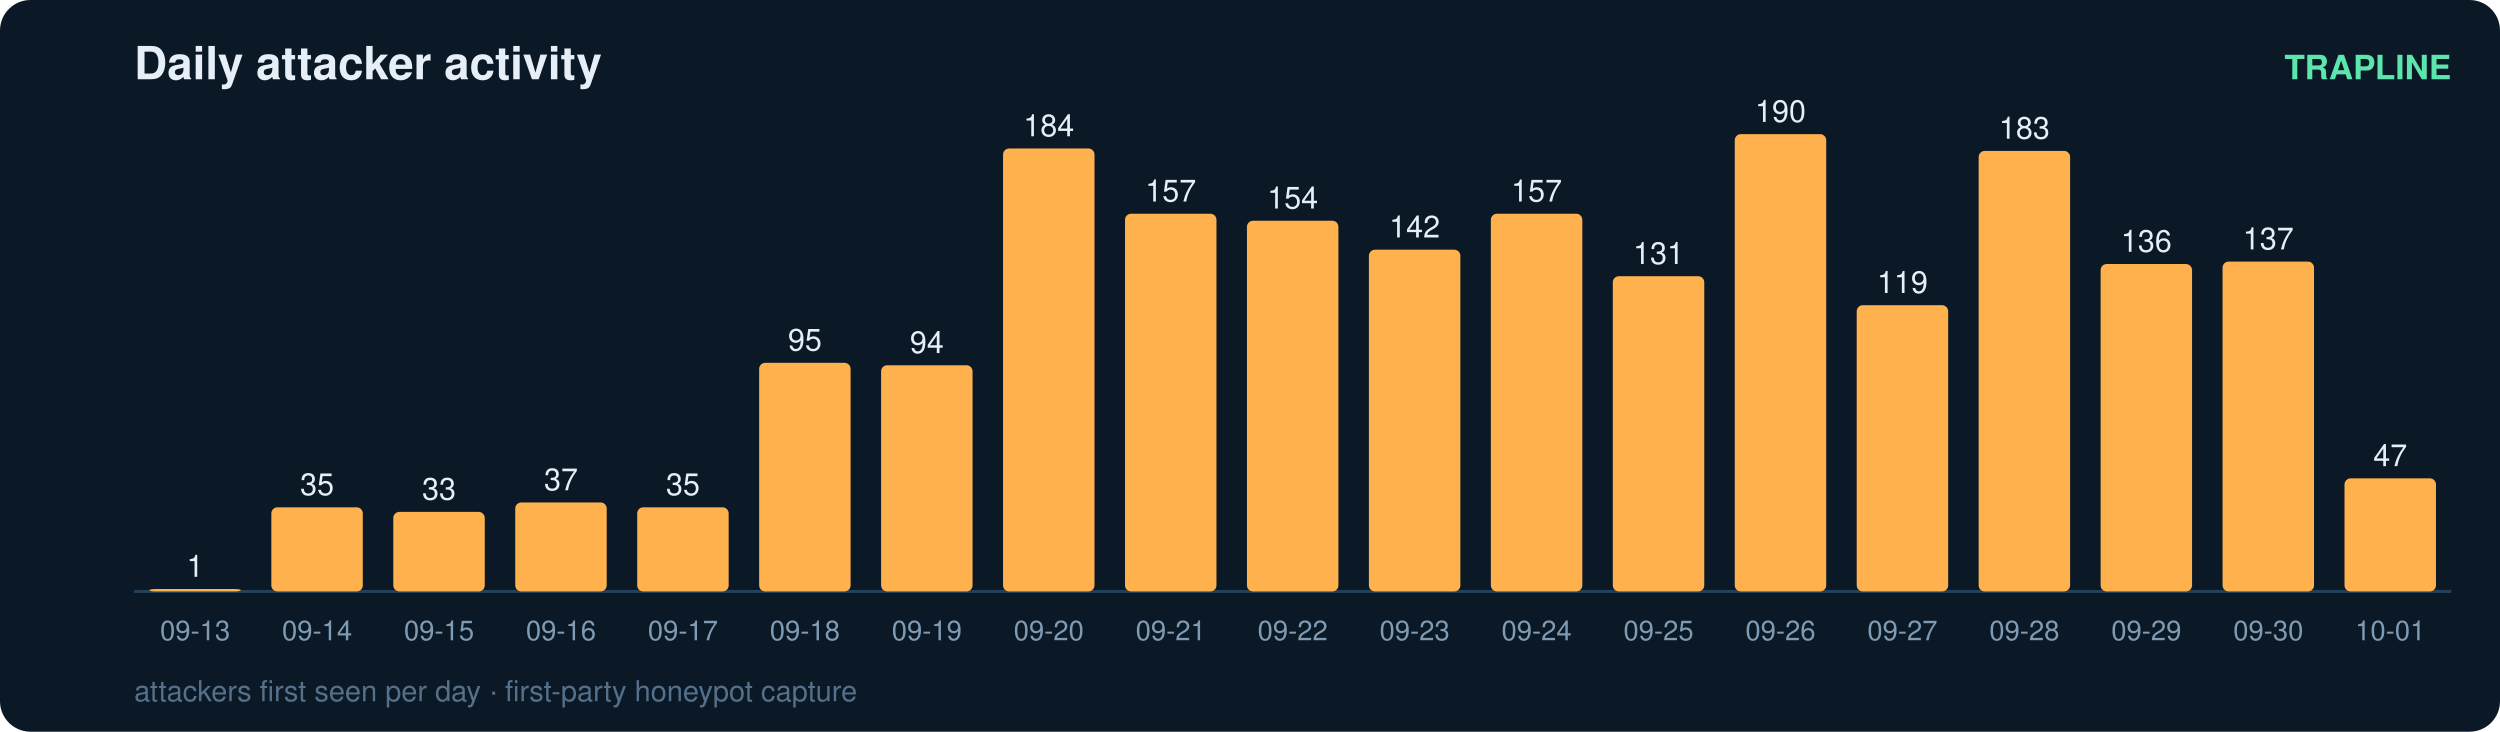
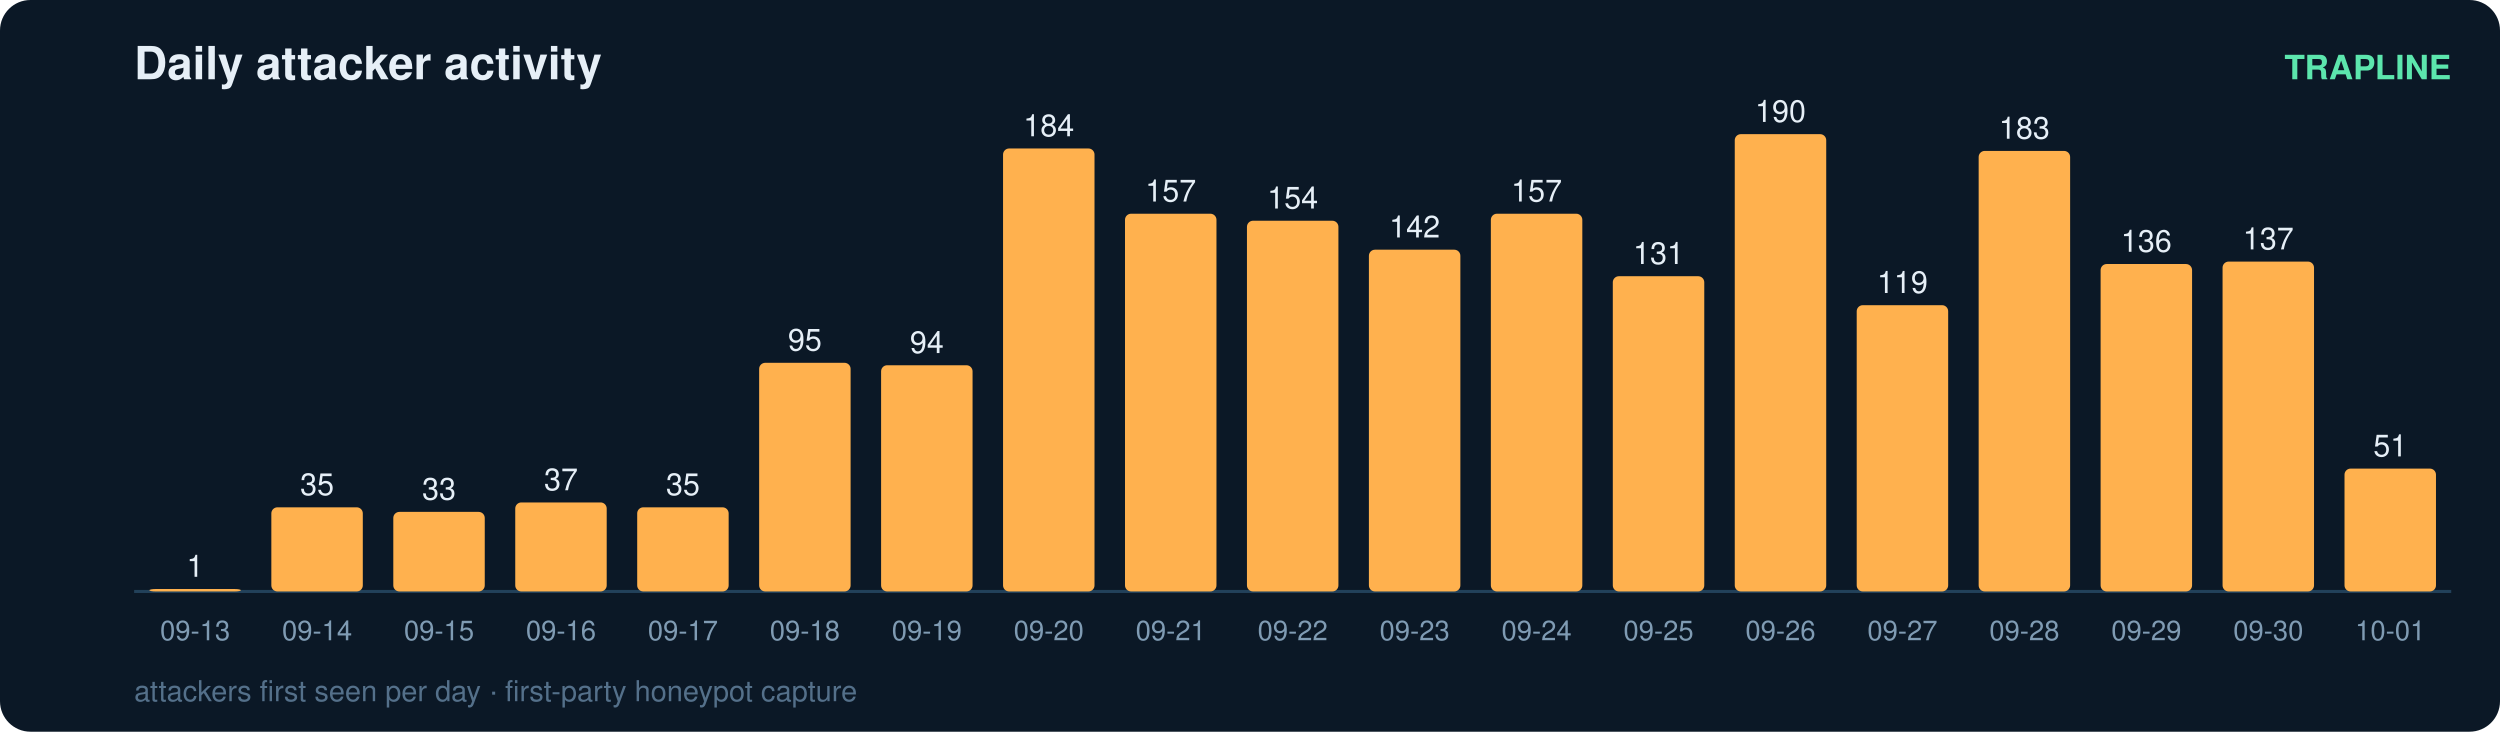
<svg xmlns="http://www.w3.org/2000/svg" width="820" height="240" viewBox="0 0 820 240" font-family="ui-sans-serif,Segoe UI,Helvetica,Arial">
  <rect width="820" height="240" rx="10" fill="#0b1826" />
  <text x="44" y="26" fill="#e6eff7" font-size="15" font-weight="700">Daily attacker activity</text>
  <text x="804" y="26" fill="#5ce6ad" font-size="11" text-anchor="end" font-weight="600">TRAPLINE</text>
  <line x1="44" y1="194" x2="804" y2="194" stroke="#22415a" stroke-width="1" />
  <rect x="49" y="193.2" width="30" height="0.8" rx="2" fill="#ffb14e" />
  <text x="64.0" y="189.2" fill="#e6eff7" font-size="10" text-anchor="middle" font-variant-numeric="tabular-nums">1</text>
  <text x="64.0" y="210.0" fill="#7f9bb3" font-size="9" text-anchor="middle">09-13</text>
  <rect x="89" y="166.4" width="30" height="27.6" rx="2" fill="#ffb14e" />
  <text x="104.0" y="162.4" fill="#e6eff7" font-size="10" text-anchor="middle" font-variant-numeric="tabular-nums">35</text>
  <text x="104.0" y="210.0" fill="#7f9bb3" font-size="9" text-anchor="middle">09-14</text>
  <rect x="129" y="167.9" width="30" height="26.1" rx="2" fill="#ffb14e" />
  <text x="144.0" y="163.9" fill="#e6eff7" font-size="10" text-anchor="middle" font-variant-numeric="tabular-nums">33</text>
  <text x="144.0" y="210.0" fill="#7f9bb3" font-size="9" text-anchor="middle">09-15</text>
  <rect x="169" y="164.8" width="30" height="29.2" rx="2" fill="#ffb14e" />
  <text x="184.0" y="160.8" fill="#e6eff7" font-size="10" text-anchor="middle" font-variant-numeric="tabular-nums">37</text>
  <text x="184.0" y="210.0" fill="#7f9bb3" font-size="9" text-anchor="middle">09-16</text>
  <rect x="209" y="166.4" width="30" height="27.6" rx="2" fill="#ffb14e" />
  <text x="224.0" y="162.4" fill="#e6eff7" font-size="10" text-anchor="middle" font-variant-numeric="tabular-nums">35</text>
  <text x="224.0" y="210.0" fill="#7f9bb3" font-size="9" text-anchor="middle">09-17</text>
  <rect x="249" y="119.0" width="30" height="75.0" rx="2" fill="#ffb14e" />
  <text x="264.0" y="115.0" fill="#e6eff7" font-size="10" text-anchor="middle" font-variant-numeric="tabular-nums">95</text>
  <text x="264.0" y="210.0" fill="#7f9bb3" font-size="9" text-anchor="middle">09-18</text>
  <rect x="289" y="119.8" width="30" height="74.2" rx="2" fill="#ffb14e" />
  <text x="304.0" y="115.8" fill="#e6eff7" font-size="10" text-anchor="middle" font-variant-numeric="tabular-nums">94</text>
  <text x="304.0" y="210.0" fill="#7f9bb3" font-size="9" text-anchor="middle">09-19</text>
  <rect x="329" y="48.7" width="30" height="145.3" rx="2" fill="#ffb14e" />
  <text x="344.0" y="44.7" fill="#e6eff7" font-size="10" text-anchor="middle" font-variant-numeric="tabular-nums">184</text>
  <text x="344.0" y="210.0" fill="#7f9bb3" font-size="9" text-anchor="middle">09-20</text>
  <rect x="369" y="70.1" width="30" height="123.9" rx="2" fill="#ffb14e" />
  <text x="384.0" y="66.1" fill="#e6eff7" font-size="10" text-anchor="middle" font-variant-numeric="tabular-nums">157</text>
  <text x="384.0" y="210.0" fill="#7f9bb3" font-size="9" text-anchor="middle">09-21</text>
  <rect x="409" y="72.4" width="30" height="121.6" rx="2" fill="#ffb14e" />
  <text x="424.0" y="68.4" fill="#e6eff7" font-size="10" text-anchor="middle" font-variant-numeric="tabular-nums">154</text>
  <text x="424.0" y="210.0" fill="#7f9bb3" font-size="9" text-anchor="middle">09-22</text>
  <rect x="449" y="81.9" width="30" height="112.1" rx="2" fill="#ffb14e" />
  <text x="464.0" y="77.9" fill="#e6eff7" font-size="10" text-anchor="middle" font-variant-numeric="tabular-nums">142</text>
  <text x="464.0" y="210.0" fill="#7f9bb3" font-size="9" text-anchor="middle">09-23</text>
  <rect x="489" y="70.1" width="30" height="123.9" rx="2" fill="#ffb14e" />
  <text x="504.0" y="66.1" fill="#e6eff7" font-size="10" text-anchor="middle" font-variant-numeric="tabular-nums">157</text>
  <text x="504.0" y="210.0" fill="#7f9bb3" font-size="9" text-anchor="middle">09-24</text>
  <rect x="529" y="90.6" width="30" height="103.4" rx="2" fill="#ffb14e" />
  <text x="544.0" y="86.6" fill="#e6eff7" font-size="10" text-anchor="middle" font-variant-numeric="tabular-nums">131</text>
  <text x="544.0" y="210.0" fill="#7f9bb3" font-size="9" text-anchor="middle">09-25</text>
  <rect x="569" y="44.0" width="30" height="150.0" rx="2" fill="#ffb14e" />
  <text x="584.0" y="40.0" fill="#e6eff7" font-size="10" text-anchor="middle" font-variant-numeric="tabular-nums">190</text>
  <text x="584.0" y="210.0" fill="#7f9bb3" font-size="9" text-anchor="middle">09-26</text>
  <rect x="609" y="100.1" width="30" height="93.9" rx="2" fill="#ffb14e" />
  <text x="624.0" y="96.1" fill="#e6eff7" font-size="10" text-anchor="middle" font-variant-numeric="tabular-nums">119</text>
  <text x="624.0" y="210.0" fill="#7f9bb3" font-size="9" text-anchor="middle">09-27</text>
  <rect x="649" y="49.5" width="30" height="144.5" rx="2" fill="#ffb14e" />
  <text x="664.0" y="45.5" fill="#e6eff7" font-size="10" text-anchor="middle" font-variant-numeric="tabular-nums">183</text>
  <text x="664.0" y="210.0" fill="#7f9bb3" font-size="9" text-anchor="middle">09-28</text>
  <rect x="689" y="86.6" width="30" height="107.4" rx="2" fill="#ffb14e" />
  <text x="704.0" y="82.6" fill="#e6eff7" font-size="10" text-anchor="middle" font-variant-numeric="tabular-nums">136</text>
  <text x="704.0" y="210.0" fill="#7f9bb3" font-size="9" text-anchor="middle">09-29</text>
  <rect x="729" y="85.8" width="30" height="108.2" rx="2" fill="#ffb14e" />
  <text x="744.0" y="81.8" fill="#e6eff7" font-size="10" text-anchor="middle" font-variant-numeric="tabular-nums">137</text>
  <text x="744.0" y="210.0" fill="#7f9bb3" font-size="9" text-anchor="middle">09-30</text>
-   <rect x="769" y="156.9" width="30" height="37.1" rx="2" fill="#ffb14e" />
-   <text x="784.0" y="152.9" fill="#e6eff7" font-size="10" text-anchor="middle" font-variant-numeric="tabular-nums">47</text>
+   <rect x="769" y="153.7" width="30" height="40.3" rx="2" fill="#ffb14e" />
+   <text x="784.0" y="149.7" fill="#e6eff7" font-size="10" text-anchor="middle" font-variant-numeric="tabular-nums">51</text>
  <text x="784.0" y="210.0" fill="#7f9bb3" font-size="9" text-anchor="middle">10-01</text>
  <text x="44" y="230" fill="#54708a" font-size="9.5">attackers first seen per day · first-party honeypot capture</text>
</svg>
